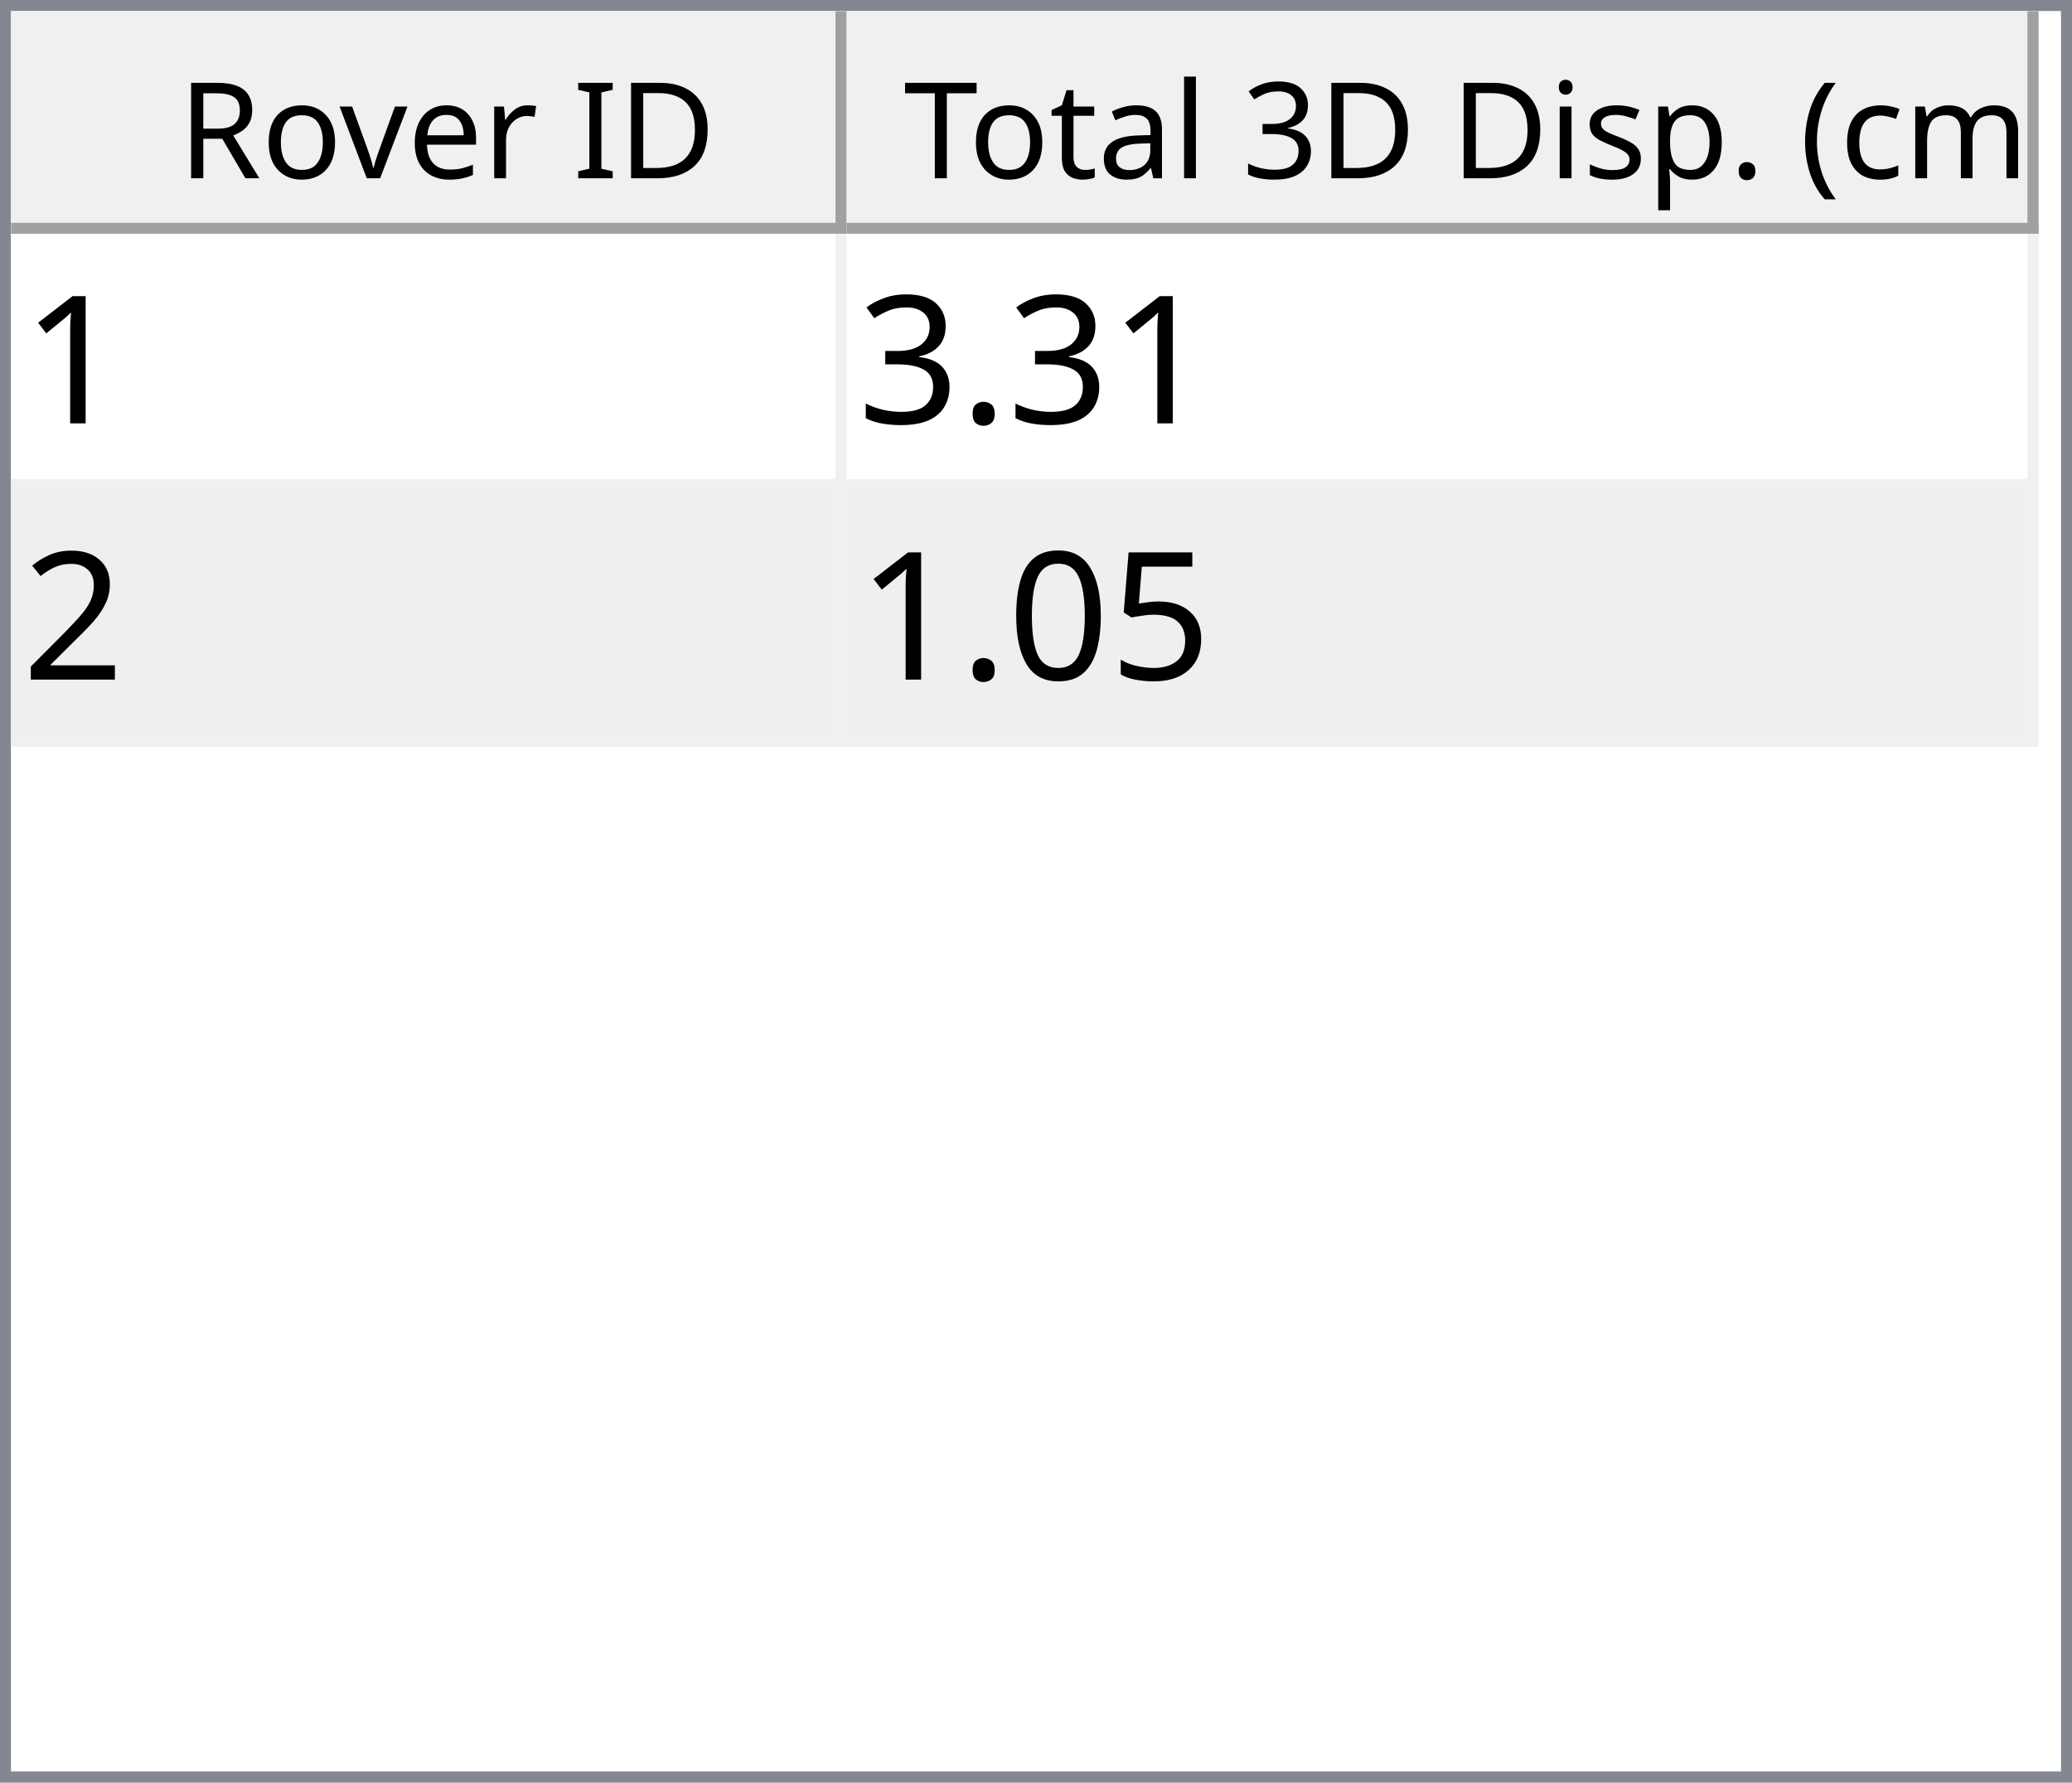
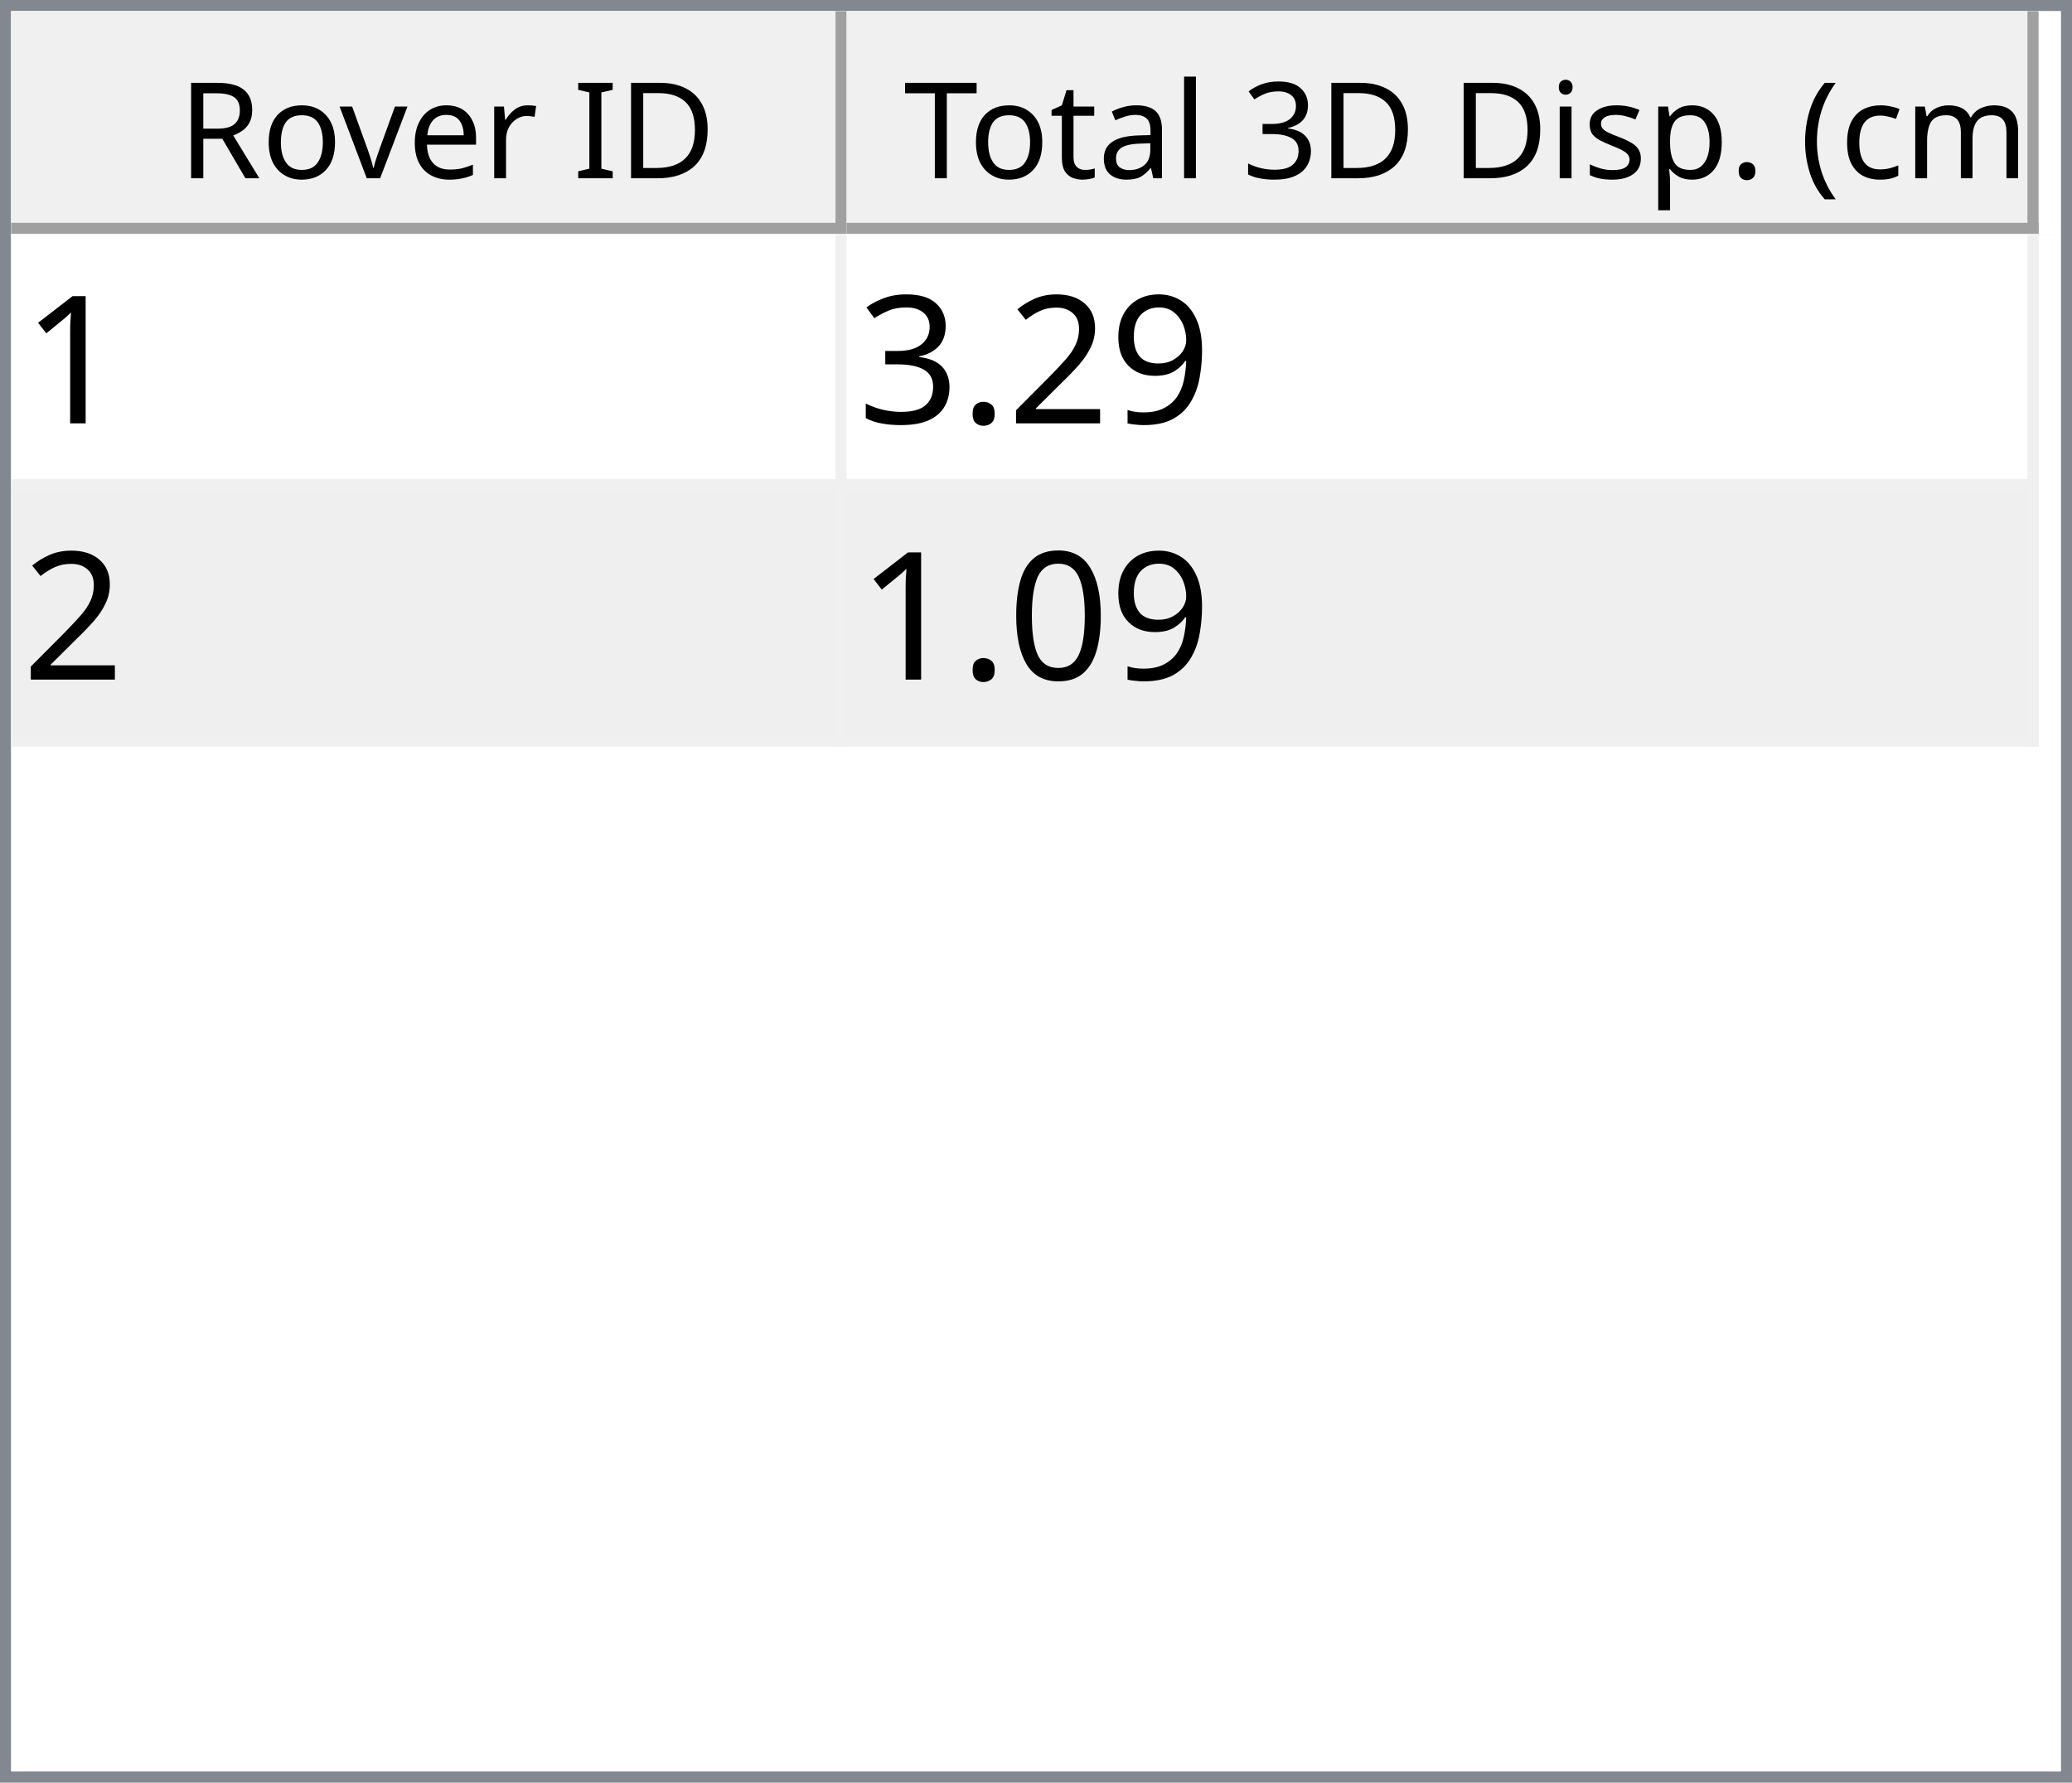
<svg xmlns="http://www.w3.org/2000/svg" style="fill-opacity:1; color-rendering:auto; color-interpolation:auto; text-rendering:auto; stroke:black; stroke-linecap:square; stroke-miterlimit:10; shape-rendering:auto; stroke-opacity:1; fill:black; stroke-dasharray:none; font-weight:normal; stroke-width:1; font-family:'Dialog'; font-style:normal; stroke-linejoin:miter; font-size:12px; stroke-dashoffset:0; image-rendering:auto;" width="186" height="160">
  <defs id="genericDefs" />
  <g>
    <defs id="defs1">
      <clipPath clipPathUnits="userSpaceOnUse" id="clipPath1">
        <path d="M0 0 L186 0 L186 160 L0 160 L0 0 Z" />
      </clipPath>
      <clipPath clipPathUnits="userSpaceOnUse" id="clipPath2">
        <path d="M0 0 L0 160 L186 160 L186 0 Z" />
      </clipPath>
      <clipPath clipPathUnits="userSpaceOnUse" id="clipPath3">
        <path d="M0 0 L0 20 L184 20 L184 0 Z" />
      </clipPath>
      <clipPath clipPathUnits="userSpaceOnUse" id="clipPath4">
        <path d="M0 0 L0 20 L75 20 L75 0 Z" />
      </clipPath>
      <clipPath clipPathUnits="userSpaceOnUse" id="clipPath5">
        <path d="M1 1 L1 19 L74 19 L74 1 Z" />
      </clipPath>
      <clipPath clipPathUnits="userSpaceOnUse" id="clipPath6">
        <path d="M0 0 L0 18 L73 18 L73 0 Z" />
      </clipPath>
      <clipPath clipPathUnits="userSpaceOnUse" id="clipPath7">
        <path d="M-0.5 -0.5 L-0.5 19.5 L74.5 19.5 L74.5 -0.5 Z" />
      </clipPath>
      <clipPath clipPathUnits="userSpaceOnUse" id="clipPath8">
        <path d="M0 0 L0 20 L107 20 L107 0 Z" />
      </clipPath>
      <clipPath clipPathUnits="userSpaceOnUse" id="clipPath9">
        <path d="M1 1 L1 19 L106 19 L106 1 Z" />
      </clipPath>
      <clipPath clipPathUnits="userSpaceOnUse" id="clipPath10">
        <path d="M0 0 L0 18 L105 18 L105 0 Z" />
      </clipPath>
      <clipPath clipPathUnits="userSpaceOnUse" id="clipPath11">
        <path d="M-0.5 -0.5 L-0.5 19.5 L106.5 19.5 L106.5 -0.5 Z" />
      </clipPath>
      <clipPath clipPathUnits="userSpaceOnUse" id="clipPath12">
        <path d="M0 0 L0 138 L184 138 L184 0 Z" />
      </clipPath>
      <clipPath clipPathUnits="userSpaceOnUse" id="clipPath13">
        <path d="M0 0 L0 46 L182 46 L182 0 Z" />
      </clipPath>
      <clipPath clipPathUnits="userSpaceOnUse" id="clipPath14">
        <path d="M-0.5 -0.5 L-0.5 45.5 L181.5 45.5 L181.5 -0.5 Z" />
      </clipPath>
      <clipPath clipPathUnits="userSpaceOnUse" id="clipPath15">
        <path d="M0 0 L0 22 L74 22 L74 0 Z" />
      </clipPath>
      <clipPath clipPathUnits="userSpaceOnUse" id="clipPath16">
        <path d="M0 0 L0 22 L106 22 L106 0 Z" />
      </clipPath>
      <font horiz-adv-x="64.551" id="font1">
        <font-face ascent="107.91" descent="25.098" units-per-em="100" style="font-style:normal; font-family:Segoe UI; font-weight:normal;" />
        <missing-glyph horiz-adv-x="64.551" d="M8.109 0 L8.109 68.266 L56.453 68.266 L56.453 0 L8.109 0 ZM15.328 7.234 L49.219 7.234 L49.219 61.031 L15.328 61.031 L15.328 7.234 Z" />
        <glyph unicode="D" horiz-adv-x="70.117" d="M9.188 0 L9.188 70.016 L28.516 70.016 Q65.531 70.016 65.531 35.891 Q65.531 19.672 55.25 9.836 Q44.969 0 27.734 0 L9.188 0 ZM17.391 62.594 L17.391 7.422 L27.828 7.422 Q41.609 7.422 49.273 14.797 Q56.938 22.172 56.938 35.688 Q56.938 62.594 28.328 62.594 L17.391 62.594 Z" />
        <glyph unicode="I" horiz-adv-x="26.611" d="M17.391 0 L9.188 0 L9.188 70.016 L17.391 70.016 L17.391 0 Z" />
        <glyph unicode=" " horiz-adv-x="27.393" d="" />
        <glyph unicode="r" horiz-adv-x="34.766" d="M34.188 41.891 Q32.078 43.5 28.125 43.5 Q23 43.5 19.555 38.672 Q16.109 33.844 16.109 25.484 L16.109 0 L8.109 0 L8.109 50 L16.109 50 L16.109 39.703 L16.312 39.703 Q18.016 44.969 21.531 47.922 Q25.047 50.875 29.391 50.875 Q32.516 50.875 34.188 50.203 L34.188 41.891 Z" />
        <glyph unicode="e" horiz-adv-x="52.295" d="M48.297 23 L12.984 23 Q13.188 14.656 17.484 10.109 Q21.781 5.562 29.297 5.562 Q37.75 5.562 44.828 11.141 L44.828 3.609 Q38.234 -1.172 27.391 -1.172 Q16.797 -1.172 10.742 5.641 Q4.688 12.453 4.688 24.812 Q4.688 36.469 11.305 43.82 Q17.922 51.172 27.734 51.172 Q37.547 51.172 42.922 44.828 Q48.297 38.484 48.297 27.203 L48.297 23 ZM40.094 29.781 Q40.047 36.719 36.75 40.578 Q33.453 44.438 27.594 44.438 Q21.922 44.438 17.969 40.383 Q14.016 36.328 13.094 29.781 L40.094 29.781 Z" />
        <glyph unicode="v" horiz-adv-x="47.9" d="M47.406 50 L27.484 0 L19.625 0 L0.688 50 L9.469 50 L22.172 13.672 Q23.578 9.672 23.922 6.688 L24.125 6.688 Q24.609 10.453 25.688 13.484 L38.969 50 L47.406 50 Z" />
        <glyph unicode="o" horiz-adv-x="58.594" d="M29 -1.172 Q17.922 -1.172 11.305 5.836 Q4.688 12.844 4.688 24.422 Q4.688 37.016 11.57 44.094 Q18.453 51.172 30.172 51.172 Q41.359 51.172 47.633 44.289 Q53.906 37.406 53.906 25.203 Q53.906 13.234 47.141 6.031 Q40.375 -1.172 29 -1.172 ZM29.594 44.438 Q21.875 44.438 17.383 39.188 Q12.891 33.938 12.891 24.703 Q12.891 15.828 17.43 10.695 Q21.969 5.562 29.594 5.562 Q37.359 5.562 41.531 10.594 Q45.703 15.625 45.703 24.906 Q45.703 34.281 41.531 39.359 Q37.359 44.438 29.594 44.438 Z" />
        <glyph unicode="R" horiz-adv-x="59.814" d="M59.375 0 L49.609 0 L37.891 19.625 Q36.281 22.359 34.766 24.289 Q33.25 26.219 31.664 27.438 Q30.078 28.656 28.25 29.219 Q26.422 29.781 24.125 29.781 L17.391 29.781 L17.391 0 L9.188 0 L9.188 70.016 L30.078 70.016 Q34.672 70.016 38.555 68.867 Q42.438 67.719 45.289 65.375 Q48.141 63.031 49.758 59.547 Q51.375 56.062 51.375 51.375 Q51.375 47.703 50.273 44.656 Q49.172 41.609 47.148 39.211 Q45.125 36.812 42.266 35.133 Q39.406 33.453 35.844 32.516 L35.844 32.328 Q37.594 31.547 38.891 30.547 Q40.188 29.547 41.359 28.18 Q42.531 26.812 43.68 25.078 Q44.828 23.344 46.234 21.047 L59.375 0 ZM17.391 62.594 L17.391 37.203 L28.516 37.203 Q31.594 37.203 34.203 38.133 Q36.812 39.062 38.719 40.797 Q40.625 42.531 41.703 45.047 Q42.781 47.562 42.781 50.688 Q42.781 56.297 39.141 59.445 Q35.5 62.594 28.609 62.594 L17.391 62.594 Z" />
        <glyph unicode=")" horiz-adv-x="30.176" d="M8.297 -15.922 L1.172 -15.922 Q16.406 2.344 16.406 26.812 Q16.406 51.469 1.078 70.016 L8.297 70.016 Q23.531 52.156 23.531 26.703 Q23.531 1.375 8.297 -15.922 Z" />
        <glyph unicode="m" horiz-adv-x="86.133" d="M79.109 0 L71.094 0 L71.094 28.719 Q71.094 37.016 68.531 40.727 Q65.969 44.438 59.906 44.438 Q54.781 44.438 51.195 39.75 Q47.609 35.062 47.609 28.516 L47.609 0 L39.594 0 L39.594 29.688 Q39.594 44.438 28.219 44.438 Q22.953 44.438 19.531 40.016 Q16.109 35.594 16.109 28.516 L16.109 0 L8.109 0 L8.109 50 L16.109 50 L16.109 42.094 L16.312 42.094 Q21.625 51.172 31.844 51.172 Q36.969 51.172 40.773 48.312 Q44.578 45.453 46 40.828 Q51.562 51.172 62.594 51.172 Q79.109 51.172 79.109 30.812 L79.109 0 Z" />
        <glyph unicode="c" horiz-adv-x="46.191" d="M42.188 2.297 Q36.422 -1.172 28.516 -1.172 Q17.828 -1.172 11.258 5.789 Q4.688 12.75 4.688 23.828 Q4.688 36.188 11.766 43.68 Q18.844 51.172 30.672 51.172 Q37.25 51.172 42.281 48.734 L42.281 40.531 Q36.719 44.438 30.375 44.438 Q22.703 44.438 17.797 38.945 Q12.891 33.453 12.891 24.516 Q12.891 15.719 17.508 10.641 Q22.125 5.562 29.891 5.562 Q36.422 5.562 42.188 9.906 L42.188 2.297 Z" />
        <glyph unicode="(" horiz-adv-x="30.176" d="M29.109 -15.922 L21.969 -15.922 Q6.844 1.375 6.844 26.703 Q6.844 52.156 21.969 70.016 L29.203 70.016 Q13.875 51.469 13.875 26.812 Q13.875 2.344 29.109 -15.922 Z" />
        <glyph unicode="." horiz-adv-x="21.68" d="M10.891 -1.078 Q8.641 -1.078 7.055 0.539 Q5.469 2.156 5.469 4.391 Q5.469 6.641 7.055 8.273 Q8.641 9.906 10.891 9.906 Q13.188 9.906 14.797 8.273 Q16.406 6.641 16.406 4.391 Q16.406 2.156 14.797 0.539 Q13.188 -1.078 10.891 -1.078 Z" />
        <glyph unicode="p" horiz-adv-x="58.789" d="M16.312 7.234 L16.109 7.234 L16.109 -23 L8.109 -23 L8.109 50 L16.109 50 L16.109 41.219 L16.312 41.219 Q22.219 51.172 33.594 51.172 Q43.266 51.172 48.688 44.461 Q54.109 37.75 54.109 26.469 Q54.109 13.922 48 6.375 Q41.891 -1.172 31.297 -1.172 Q21.578 -1.172 16.312 7.234 ZM16.109 27.391 L16.109 20.406 Q16.109 14.203 20.141 9.883 Q24.172 5.562 30.375 5.562 Q37.641 5.562 41.773 11.133 Q45.906 16.703 45.906 26.609 Q45.906 34.969 42.047 39.703 Q38.188 44.438 31.594 44.438 Q24.609 44.438 20.359 39.578 Q16.109 34.719 16.109 27.391 Z" />
        <glyph unicode="s" horiz-adv-x="42.432" d="M5.078 1.812 L5.078 10.406 Q11.625 5.562 19.484 5.562 Q30.031 5.562 30.031 12.594 Q30.031 14.594 29.125 15.992 Q28.219 17.391 26.68 18.461 Q25.141 19.531 23.07 20.383 Q21 21.234 18.609 22.172 Q15.281 23.484 12.766 24.828 Q10.25 26.172 8.57 27.859 Q6.891 29.547 6.031 31.695 Q5.172 33.844 5.172 36.719 Q5.172 40.234 6.789 42.945 Q8.406 45.656 11.086 47.484 Q13.766 49.312 17.211 50.242 Q20.656 51.172 24.312 51.172 Q30.812 51.172 35.938 48.922 L35.938 40.828 Q30.422 44.438 23.25 44.438 Q21 44.438 19.195 43.922 Q17.391 43.406 16.094 42.477 Q14.797 41.547 14.086 40.258 Q13.375 38.969 13.375 37.406 Q13.375 35.453 14.086 34.133 Q14.797 32.812 16.164 31.789 Q17.531 30.766 19.484 29.938 Q21.438 29.109 23.922 28.125 Q27.25 26.859 29.883 25.516 Q32.516 24.172 34.375 22.484 Q36.234 20.797 37.234 18.602 Q38.234 16.406 38.234 13.375 Q38.234 9.672 36.602 6.938 Q34.969 4.203 32.234 2.398 Q29.5 0.594 25.93 -0.289 Q22.359 -1.172 18.453 -1.172 Q10.75 -1.172 5.078 1.812 Z" />
        <glyph unicode="i" horiz-adv-x="24.219" d="M12.203 62.703 Q10.062 62.703 8.547 64.164 Q7.031 65.625 7.031 67.875 Q7.031 70.125 8.547 71.609 Q10.062 73.094 12.203 73.094 Q14.406 73.094 15.945 71.609 Q17.484 70.125 17.484 67.875 Q17.484 65.719 15.945 64.211 Q14.406 62.703 12.203 62.703 ZM16.109 0 L8.109 0 L8.109 50 L16.109 50 L16.109 0 Z" />
        <glyph unicode="3" horiz-adv-x="53.906" d="M46.531 19.828 Q46.531 15.094 44.75 11.211 Q42.969 7.328 39.719 4.57 Q36.469 1.812 31.93 0.297 Q27.391 -1.219 21.922 -1.219 Q11.922 -1.219 6 2.594 L6 11.188 Q13.094 5.609 22.219 5.609 Q25.875 5.609 28.828 6.539 Q31.781 7.469 33.906 9.227 Q36.031 10.984 37.18 13.477 Q38.328 15.969 38.328 19.094 Q38.328 32.812 18.797 32.812 L12.984 32.812 L12.984 39.594 L18.5 39.594 Q35.797 39.594 35.797 52.484 Q35.797 64.406 22.609 64.406 Q15.188 64.406 8.688 59.422 L8.688 67.188 Q15.375 71.188 24.609 71.188 Q29 71.188 32.57 69.969 Q36.141 68.75 38.68 66.555 Q41.219 64.359 42.609 61.281 Q44 58.203 44 54.5 Q44 40.672 30.031 36.719 L30.031 36.531 Q33.594 36.141 36.625 34.797 Q39.656 33.453 41.852 31.305 Q44.047 29.156 45.289 26.25 Q46.531 23.344 46.531 19.828 Z" />
        <glyph unicode="l" horiz-adv-x="24.219" d="M16.109 0 L8.109 0 L8.109 74.031 L16.109 74.031 L16.109 0 Z" />
        <glyph unicode="a" horiz-adv-x="50.879" d="M43.891 0 L35.891 0 L35.891 7.812 L35.688 7.812 Q30.469 -1.172 20.312 -1.172 Q12.844 -1.172 8.617 2.781 Q4.391 6.734 4.391 13.281 Q4.391 27.297 20.906 29.594 L35.891 31.688 Q35.891 44.438 25.594 44.438 Q16.547 44.438 9.281 38.281 L9.281 46.484 Q16.656 51.172 26.266 51.172 Q43.891 51.172 43.891 32.516 L43.891 0 ZM35.891 25.297 L23.828 23.641 Q18.266 22.859 15.43 20.875 Q12.594 18.891 12.594 13.875 Q12.594 10.203 15.211 7.883 Q17.828 5.562 22.172 5.562 Q28.125 5.562 32.008 9.742 Q35.891 13.922 35.891 20.312 L35.891 25.297 Z" />
        <glyph unicode="t" horiz-adv-x="33.887" d="M31.297 0.484 Q28.469 -1.078 23.828 -1.078 Q10.688 -1.078 10.688 13.578 L10.688 43.172 L2.094 43.172 L2.094 50 L10.688 50 L10.688 62.203 L18.703 64.797 L18.703 50 L31.297 50 L31.297 43.172 L18.703 43.172 L18.703 14.984 Q18.703 9.969 20.414 7.82 Q22.125 5.672 26.078 5.672 Q29.109 5.672 31.297 7.328 L31.297 0.484 Z" />
        <glyph unicode="T" horiz-adv-x="52.393" d="M50.594 62.594 L30.375 62.594 L30.375 0 L22.172 0 L22.172 62.594 L2 62.594 L2 70.016 L50.594 70.016 L50.594 62.594 Z" />
      </font>
      <font horiz-adv-x="75.0" id="font2">
        <font-face ascent="100.537" descent="21.973" units-per-em="100" style="font-style:normal; font-family:sans-serif; font-weight:normal;" />
        <missing-glyph horiz-adv-x="75.0" d="M12.5 0 L12.5 62.5 L62.5 62.5 L62.5 0 L12.5 0 ZM14.062 1.562 L60.938 1.562 L60.938 60.938 L14.062 60.938 L14.062 1.562 Z" />
        <glyph unicode="1" horiz-adv-x="55.615" d="M37.25 0 L28.469 0 L28.469 56 Q25.297 52.984 20.141 49.953 Q14.984 46.922 10.891 45.406 L10.891 53.906 Q18.266 57.375 23.781 62.305 Q29.297 67.234 31.594 71.875 L37.25 71.875 L37.25 0 Z" />
+         <glyph unicode="9" horiz-adv-x="55.615" d="M5.469 16.547 L13.922 17.328 Q14.984 11.375 18.016 8.688 Q21.047 6 25.781 6 Q29.828 6 32.883 7.859 Q35.938 9.719 37.891 12.82 Q39.844 15.922 41.164 21.195 Q42.484 26.469 42.484 31.938 Q42.484 32.516 42.438 33.688 Q39.797 29.5 35.234 26.883 Q30.672 24.266 25.344 24.266 Q16.453 24.266 10.305 30.711 Q4.156 37.156 4.156 47.703 Q4.156 58.594 10.578 65.234 Q17 71.875 26.656 71.875 Q33.641 71.875 39.43 68.117 Q45.219 64.359 48.219 57.398 Q51.219 50.438 51.219 37.25 Q51.219 23.531 48.242 15.406 Q45.266 7.281 39.383 3.031 Q33.5 -1.219 25.594 -1.219 Q17.188 -1.219 11.867 3.445 Q6.547 8.109 5.469 16.547 ZM41.453 48.141 Q41.453 55.719 37.43 60.156 Q33.406 64.594 27.734 64.594 Q21.875 64.594 17.531 59.812 Q13.188 55.031 13.188 47.406 Q13.188 40.578 17.312 36.305 Q21.438 32.031 27.484 32.031 Q33.594 32.031 37.523 36.305 Q41.453 40.578 41.453 48.141 Z" />
+         <glyph unicode="2" horiz-adv-x="55.615" d="M50.344 8.453 L50.344 0 L3.031 0 Q2.938 3.172 4.047 6.109 Q5.859 10.938 9.836 15.625 Q13.812 20.312 21.344 26.469 Q33.016 36.031 37.117 41.625 Q41.219 47.219 41.219 52.203 Q41.219 57.422 37.477 61.008 Q33.734 64.594 27.734 64.594 Q21.391 64.594 17.578 60.789 Q13.766 56.984 13.719 50.25 L4.688 51.172 Q5.609 61.281 11.664 66.578 Q17.719 71.875 27.938 71.875 Q38.234 71.875 44.242 66.164 Q50.25 60.453 50.25 52 Q50.25 47.703 48.492 43.555 Q46.734 39.406 42.656 34.812 Q38.578 30.219 29.109 22.219 Q21.188 15.578 18.945 13.211 Q16.703 10.844 15.234 8.453 L50.344 8.453 Z" />
        <glyph unicode="." horiz-adv-x="27.783" d="M9.078 0 L9.078 10.016 L19.094 10.016 L19.094 0 L9.078 0 Z" />
        <glyph unicode="3" horiz-adv-x="55.615" d="M4.203 18.891 L12.984 20.062 Q14.5 12.594 18.141 9.297 Q21.781 6 27 6 Q33.203 6 37.477 10.297 Q41.75 14.594 41.75 20.953 Q41.75 27 37.797 30.93 Q33.844 34.859 27.734 34.859 Q25.25 34.859 21.531 33.891 L22.516 41.609 Q23.391 41.5 23.922 41.5 Q29.547 41.5 34.039 44.43 Q38.531 47.359 38.531 53.469 Q38.531 58.297 35.258 61.477 Q31.984 64.656 26.812 64.656 Q21.688 64.656 18.266 61.43 Q14.844 58.203 13.875 51.766 L5.078 53.328 Q6.688 62.156 12.398 67.016 Q18.109 71.875 26.609 71.875 Q32.469 71.875 37.398 69.359 Q42.328 66.844 44.945 62.5 Q47.562 58.156 47.562 53.266 Q47.562 48.641 45.07 44.828 Q42.578 41.016 37.703 38.766 Q44.047 37.312 47.562 32.695 Q51.078 28.078 51.078 21.141 Q51.078 11.766 44.242 5.25 Q37.406 -1.266 26.953 -1.266 Q17.531 -1.266 11.305 4.352 Q5.078 9.969 4.203 18.891 Z" />
-         <glyph unicode="2" horiz-adv-x="55.615" d="M50.344 8.453 L50.344 0 L3.031 0 Q2.938 3.172 4.047 6.109 Q5.859 10.938 9.836 15.625 Q13.812 20.312 21.344 26.469 Q33.016 36.031 37.117 41.625 Q41.219 47.219 41.219 52.203 Q41.219 57.422 37.477 61.008 Q33.734 64.594 27.734 64.594 Q21.391 64.594 17.578 60.789 Q13.766 56.984 13.719 50.25 L4.688 51.172 Q5.609 61.281 11.664 66.578 Q17.719 71.875 27.938 71.875 Q38.234 71.875 44.242 66.164 Q50.25 60.453 50.25 52 Q50.25 47.703 48.492 43.555 Q46.734 39.406 42.656 34.812 Q38.578 30.219 29.109 22.219 Q21.188 15.578 18.945 13.211 Q16.703 10.844 15.234 8.453 L50.344 8.453 Z" />
-         <glyph unicode="5" horiz-adv-x="55.615" d="M4.156 18.75 L13.375 19.531 Q14.406 12.797 18.141 9.398 Q21.875 6 27.156 6 Q33.5 6 37.891 10.789 Q42.281 15.578 42.281 23.484 Q42.281 31 38.062 35.352 Q33.844 39.703 27 39.703 Q22.75 39.703 19.336 37.773 Q15.922 35.844 13.969 32.766 L5.719 33.844 L12.641 70.609 L48.25 70.609 L48.25 62.203 L19.672 62.203 L15.828 42.969 Q22.266 47.469 29.344 47.469 Q38.719 47.469 45.164 40.969 Q51.609 34.469 51.609 24.266 Q51.609 14.547 45.953 7.469 Q39.062 -1.219 27.156 -1.219 Q17.391 -1.219 11.211 4.25 Q5.031 9.719 4.156 18.75 Z" />
        <glyph unicode="0" horiz-adv-x="55.615" d="M4.156 35.297 Q4.156 48 6.766 55.742 Q9.375 63.484 14.523 67.68 Q19.672 71.875 27.484 71.875 Q33.25 71.875 37.594 69.555 Q41.938 67.234 44.773 62.867 Q47.609 58.5 49.219 52.227 Q50.828 45.953 50.828 35.297 Q50.828 22.703 48.242 14.969 Q45.656 7.234 40.508 3.008 Q35.359 -1.219 27.484 -1.219 Q17.141 -1.219 11.234 6.203 Q4.156 15.141 4.156 35.297 ZM13.188 35.297 Q13.188 17.672 17.312 11.836 Q21.438 6 27.484 6 Q33.547 6 37.672 11.859 Q41.797 17.719 41.797 35.297 Q41.797 52.984 37.672 58.789 Q33.547 64.594 27.391 64.594 Q21.344 64.594 17.719 59.469 Q13.188 52.938 13.188 35.297 Z" />
      </font>
    </defs>
    <g style="fill:white; stroke:white;">
      <rect x="0" y="0" width="186" style="clip-path:url(#clipPath1); stroke:none;" height="160" />
    </g>
    <g style="fill:white; text-rendering:optimizeSpeed; color-rendering:optimizeSpeed; image-rendering:optimizeSpeed; shape-rendering:crispEdges; stroke:white; color-interpolation:sRGB;">
      <rect x="0" width="186" height="160" y="0" style="stroke:none;" />
      <path style="stroke:none;" d="M0 160 L186 160 L186 0 L0 0 Z" />
    </g>
    <g style="fill:rgb(240,240,240); font-family:'Segoe UI'; stroke:rgb(240,240,240);">
      <rect x="0" y="0" width="186" style="clip-path:url(#clipPath2); stroke:none;" height="160" />
    </g>
    <g style="fill:rgb(130,135,144); font-family:'Segoe UI'; stroke:rgb(130,135,144);">
      <path d="M0 0 L186 0 L186 160 L0 160 L0 0 ZM1 1 L185 1 L185 159 L1 159 L1 1 Z" style="fill-rule:evenodd; clip-path:url(#clipPath2); stroke:none;" />
    </g>
    <g style="fill:white; font-family:'Segoe UI'; stroke:white;" transform="translate(1,1)">
      <rect x="0" y="0" width="184" style="clip-path:url(#clipPath3); stroke:none;" height="20" />
    </g>
    <g style="fill:rgb(240,240,240); font-family:'Segoe UI'; stroke:rgb(240,240,240);" transform="translate(1,1)">
      <rect x="0" y="0" width="75" style="clip-path:url(#clipPath4); stroke:none;" height="20" />
    </g>
    <g style="font-family:'Segoe UI';" transform="translate(2,2)">
      <text x="14" xml:space="preserve" y="14" style="clip-path:url(#clipPath6); stroke:none;">Rover ID</text>
    </g>
    <g style="fill:rgb(160,160,160); font-family:'Segoe UI'; stroke:rgb(160,160,160); stroke-linejoin:bevel;" transform="translate(1.5,1.5)">
      <line x1="74" x2="74" y1="0" style="fill:none; clip-path:url(#clipPath7);" y2="19" />
    </g>
    <g style="fill:rgb(160,160,160); font-family:'Segoe UI'; stroke:rgb(160,160,160); stroke-linejoin:bevel;" transform="matrix(1,0,0,1,1,1) translate(0.5,0.5)">
      <line x1="0" x2="74" y1="19" style="fill:none; clip-path:url(#clipPath7);" y2="19" />
    </g>
    <g style="fill:rgb(240,240,240); font-family:'Segoe UI'; stroke:rgb(240,240,240);" transform="translate(76,1)">
      <rect x="0" y="0" width="107" style="clip-path:url(#clipPath8); stroke:none;" height="20" />
    </g>
    <g style="font-family:'Segoe UI';" transform="translate(77,2)">
      <text x="1" xml:space="preserve" y="14" style="clip-path:url(#clipPath10); stroke:none;"> Total 3D Disp. (cm)</text>
    </g>
    <g style="fill:rgb(160,160,160); font-family:'Segoe UI'; stroke:rgb(160,160,160); stroke-linejoin:bevel;" transform="translate(76.5,1.5)">
      <line x1="106" x2="106" y1="0" style="fill:none; clip-path:url(#clipPath11);" y2="19" />
    </g>
    <g style="fill:rgb(160,160,160); font-family:'Segoe UI'; stroke:rgb(160,160,160); stroke-linejoin:bevel;" transform="matrix(1,0,0,1,76,1) translate(0.5,0.5)">
      <line x1="0" x2="106" y1="19" style="fill:none; clip-path:url(#clipPath11);" y2="19" />
    </g>
    <g style="fill:white; font-family:'Segoe UI'; stroke:white;" transform="translate(1,21)">
      <rect x="0" y="0" width="184" style="clip-path:url(#clipPath12); stroke:none;" height="138" />
    </g>
    <g style="fill:rgb(240,240,240); font-size:16px; font-family:sans-serif; stroke:rgb(240,240,240);" transform="translate(1,21)">
      <rect x="0" y="0" width="182" style="clip-path:url(#clipPath13); stroke:none;" height="46" />
      <line transform="translate(0.5,0.5)" x1="0" x2="181" y1="22" style="clip-path:url(#clipPath14); fill:none; stroke-linejoin:bevel;" y2="22" />
    </g>
    <g transform="matrix(1,0,0,1,1,21) translate(0.5,0.5)" style="fill:rgb(240,240,240); font-size:16px; font-family:sans-serif; stroke:rgb(240,240,240); stroke-linejoin:bevel;">
      <line x1="0" x2="181" y1="45" style="fill:none; clip-path:url(#clipPath14);" y2="45" />
    </g>
    <g transform="matrix(1,0,0,1,1,21) translate(0.5,0.5)" style="fill:rgb(240,240,240); font-size:16px; font-family:sans-serif; stroke:rgb(240,240,240); stroke-linejoin:bevel;">
      <line x1="74" x2="74" y1="0" style="fill:none; clip-path:url(#clipPath14);" y2="45" />
    </g>
    <g transform="matrix(1,0,0,1,1,21) translate(0.5,0.5)" style="fill:rgb(240,240,240); font-size:16px; font-family:sans-serif; stroke:rgb(240,240,240); stroke-linejoin:bevel;">
      <line x1="181" x2="181" y1="0" style="fill:none; clip-path:url(#clipPath14);" y2="45" />
    </g>
    <g style="fill:white; font-size:16px; font-family:sans-serif; stroke:white;" transform="matrix(1,0,0,1,1,21)">
      <rect x="0" y="0" width="74" style="clip-path:url(#clipPath15); stroke:none;" height="22" />
      <text x="1" y="17" style="fill:black; clip-path:url(#clipPath15); stroke:none;" xml:space="preserve">1</text>
    </g>
    <g style="fill:white; font-size:16px; font-family:sans-serif; stroke:white;" transform="matrix(1,0,0,1,1,21) translate(75,0)">
      <rect x="0" y="0" width="106" style="clip-path:url(#clipPath16); stroke:none;" height="22" />
-       <text x="1" y="17" style="fill:black; clip-path:url(#clipPath16); stroke:none;" xml:space="preserve">3.31</text>
+       <text x="1" y="17" style="fill:black; clip-path:url(#clipPath16); stroke:none;" xml:space="preserve">3.29</text>
    </g>
    <g style="fill:rgb(239,239,239); font-size:16px; font-family:sans-serif; stroke:rgb(239,239,239);" transform="matrix(1,0,0,1,1,21) translate(0,23)">
      <rect x="0" y="0" width="74" style="clip-path:url(#clipPath15); stroke:none;" height="22" />
      <text x="1" y="17" style="fill:black; clip-path:url(#clipPath15); stroke:none;" xml:space="preserve">2</text>
    </g>
    <g style="fill:rgb(239,239,239); font-size:16px; font-family:sans-serif; stroke:rgb(239,239,239);" transform="matrix(1,0,0,1,1,21) translate(75,23)">
      <rect x="0" y="0" width="106" style="clip-path:url(#clipPath16); stroke:none;" height="22" />
-       <text x="1" y="17" style="fill:black; clip-path:url(#clipPath16); stroke:none;" xml:space="preserve">1.05</text>
+       <text x="1" y="17" style="fill:black; clip-path:url(#clipPath16); stroke:none;" xml:space="preserve">1.09</text>
    </g>
  </g>
</svg>
